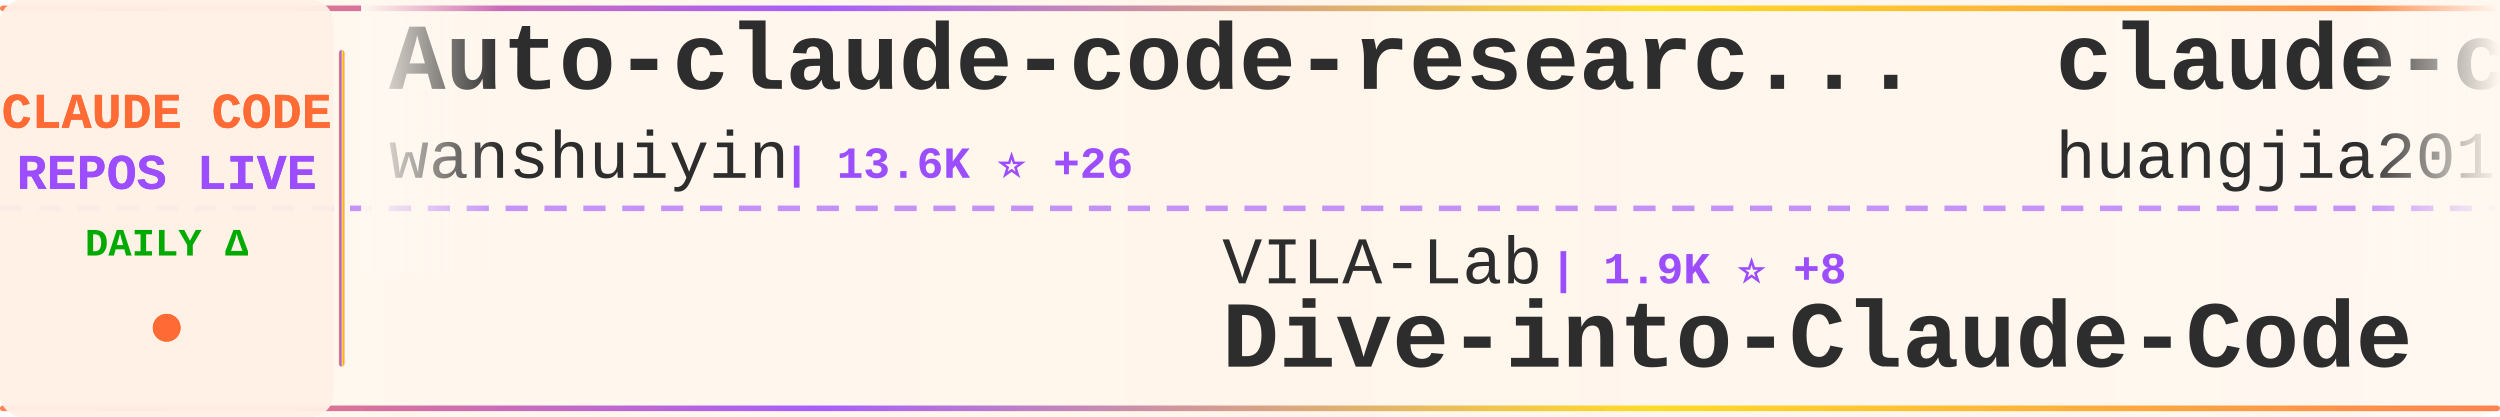
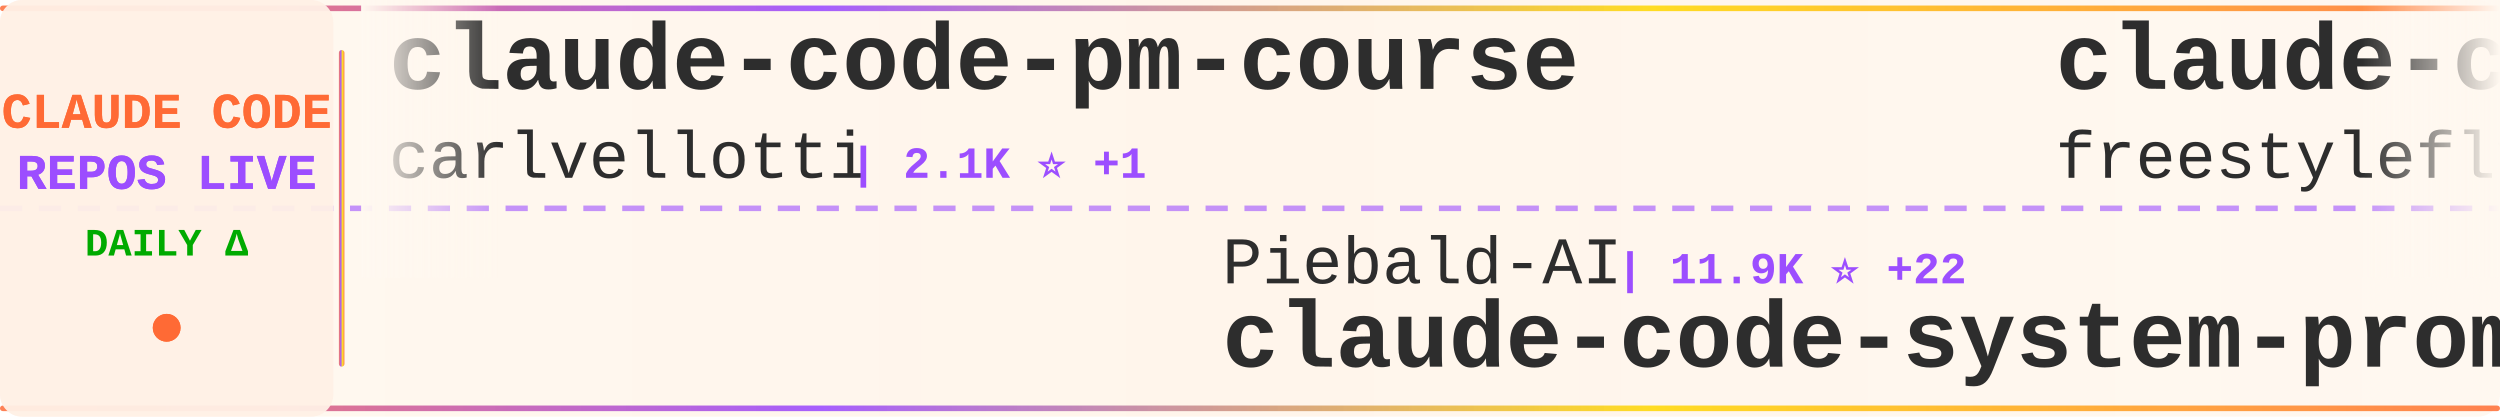
<svg xmlns="http://www.w3.org/2000/svg" width="900" height="150">
  <defs>
    <linearGradient id="tickerBg" x1="0%" y1="0%" x2="100%" y2="0%">
      <stop offset="0%" style="stop-color:#fff8f0;stop-opacity:0.98" />
      <stop offset="50%" style="stop-color:#fff5eb;stop-opacity:1" />
      <stop offset="100%" style="stop-color:#fff8f0;stop-opacity:0.98" />
    </linearGradient>
    <linearGradient id="borderGrad" x1="0%" y1="0%" x2="100%" y2="0%">
      <stop offset="0%" style="stop-color:#FF6B35;stop-opacity:0.85">
        <animate attributeName="stop-opacity" values="0.85;1;0.85" dur="2s" repeatCount="indefinite" />
      </stop>
      <stop offset="33%" style="stop-color:#9C4EFF;stop-opacity:0.9">
        <animate attributeName="stop-opacity" values="0.9;1;0.9" dur="2.2s" repeatCount="indefinite" />
      </stop>
      <stop offset="66%" style="stop-color:#FFD700;stop-opacity:0.85">
        <animate attributeName="stop-opacity" values="0.85;1;0.85" dur="1.8s" repeatCount="indefinite" />
      </stop>
      <stop offset="100%" style="stop-color:#FF6B35;stop-opacity:0.85">
        <animate attributeName="stop-opacity" values="0.85;1;0.85" dur="2s" repeatCount="indefinite" />
      </stop>
    </linearGradient>
    <filter id="textGlow">
      <feGaussianBlur stdDeviation="0.15" result="coloredBlur" />
      <feMerge>
        <feMergeNode in="coloredBlur" />
        <feMergeNode in="SourceGraphic" />
      </feMerge>
    </filter>
    <filter id="metricGlow">
      <feGaussianBlur stdDeviation="0.2" result="coloredBlur" />
      <feMerge>
        <feMergeNode in="coloredBlur" />
        <feMergeNode in="SourceGraphic" />
      </feMerge>
    </filter>
    <linearGradient id="leftFade" x1="0%" y1="0%" x2="100%" y2="0%">
      <stop offset="0%" style="stop-color:#fff8f0;stop-opacity:1" />
      <stop offset="100%" style="stop-color:#fff8f0;stop-opacity:0" />
    </linearGradient>
    <linearGradient id="rightFade" x1="0%" y1="0%" x2="100%" y2="0%">
      <stop offset="0%" style="stop-color:#fff8f0;stop-opacity:0" />
      <stop offset="100%" style="stop-color:#fff8f0;stop-opacity:1" />
    </linearGradient>
  </defs>
  <rect width="900" height="150" fill="url(#tickerBg)" rx="8" />
  <rect x="0" y="2" width="900" height="2" fill="url(#borderGrad)" rx="1" />
  <rect x="0" y="146" width="900" height="2" fill="url(#borderGrad)" rx="1" />
  <line x1="0" y1="75" x2="900" y2="75" stroke="#9C4EFF" stroke-width="2" stroke-dasharray="8 6" opacity="0.6" />
  <rect x="0" y="0" width="120" height="150" fill="#fff0e6" opacity="0.95" rx="8" />
  <text x="60" y="46" font-family="'Courier New', monospace" font-size="18" font-weight="bold" fill="#FF6B35" text-anchor="middle" filter="url(#textGlow)">
    CLAUDE CODE
  </text>
  <text x="60" y="68" font-family="'Courier New', monospace" font-size="18" font-weight="bold" fill="#9C4EFF" text-anchor="middle" filter="url(#textGlow)">
    REPOS LIVE
  </text>
  <text x="60" y="92" font-family="'Courier New', monospace" font-size="14" font-weight="bold" fill="#00aa00" text-anchor="middle">
    DAILY Δ
  </text>
  <circle cx="60" cy="118" r="5" fill="#FF6B35" filter="url(#metricGlow)">
    <animate attributeName="r" values="4;6;4" dur="1.5s" repeatCount="indefinite" />
    <animate attributeName="opacity" values="0.6;1;0.6" dur="1.5s" repeatCount="indefinite" />
  </circle>
  <rect x="122" y="18" width="2" height="114" fill="url(#borderGrad)" rx="1" />
  <clipPath id="tickerClip">
    <rect x="130" y="0" width="770" height="150" />
  </clipPath>
  <g clip-path="url(#tickerClip)">
    <g id="tickerItems">
      <animateTransform attributeName="transform" attributeType="XML" type="translate" from="0 0" to="-3000 0" dur="54s" repeatCount="indefinite" />
      <g transform="translate(0, 0)">
-         <text x="140" y="32" font-family="'Courier New', monospace" font-size="34" font-weight="bold" fill="#2d2d2d">Auto-claude-code-researc...</text>
-         <text x="140" y="64" font-family="'Courier New', monospace" font-size="24" font-weight="normal" fill="#2d2d2d" opacity="1.0">wanshuiyin</text>
-         <text x="282" y="64" font-family="'Courier New', monospace" font-size="16" font-weight="bold" fill="#9C4EFF"> | 13.6K ⭐ +26</text>
+         <text x="140" y="32" font-family="'Courier New', monospace" font-size="34" font-weight="bold" fill="#2d2d2d">claude-code-pm-course</text>
+         <text x="140" y="64" font-family="'Courier New', monospace" font-size="24" font-weight="normal" fill="#2d2d2d" opacity="1.0">carlvellotti</text>
+         <text x="306" y="64" font-family="'Courier New', monospace" font-size="16" font-weight="bold" fill="#9C4EFF"> | 2.1K ⭐ +1</text>
      </g>
      <g transform="translate(300, 0)">
-         <text x="140" y="102" font-family="'Courier New', monospace" font-size="24" font-weight="normal" fill="#2d2d2d" opacity="1.0">VILA-Lab</text>
-         <text x="258" y="102" font-family="'Courier New', monospace" font-size="16" font-weight="bold" fill="#9C4EFF"> | 1.9K ⭐ +8</text>
-         <text x="140" y="132" font-family="'Courier New', monospace" font-size="34" font-weight="bold" fill="#2d2d2d">Dive-into-Claude-Code</text>
+         <text x="140" y="102" font-family="'Courier New', monospace" font-size="24" font-weight="normal" fill="#2d2d2d" opacity="1.0">Piebald-AI</text>
+         <text x="282" y="102" font-family="'Courier New', monospace" font-size="16" font-weight="bold" fill="#9C4EFF"> | 11.9K ⭐ +22</text>
+         <text x="140" y="132" font-family="'Courier New', monospace" font-size="34" font-weight="bold" fill="#2d2d2d">claude-code-system-promp...</text>
      </g>
      <g transform="translate(600, 0)">
-         <text x="140" y="32" font-family="'Courier New', monospace" font-size="34" font-weight="bold" fill="#2d2d2d">claude-code-engineering</text>
-         <text x="140" y="64" font-family="'Courier New', monospace" font-size="24" font-weight="normal" fill="#2d2d2d" opacity="1.0">huangjia2019</text>
-         <text x="306" y="64" font-family="'Courier New', monospace" font-size="16" font-weight="bold" fill="#9C4EFF"> | 990 ⭐</text>
+         <text x="140" y="32" font-family="'Courier New', monospace" font-size="34" font-weight="bold" fill="#2d2d2d">claude-code</text>
+         <text x="140" y="64" font-family="'Courier New', monospace" font-size="24" font-weight="normal" fill="#2d2d2d" opacity="1.0">freestylefly</text>
+         <text x="306" y="64" font-family="'Courier New', monospace" font-size="16" font-weight="bold" fill="#9C4EFF"> | 128 ⭐</text>
      </g>
      <g transform="translate(900, 0)">
-         <text x="140" y="102" font-family="'Courier New', monospace" font-size="24" font-weight="normal" fill="#2d2d2d" opacity="1.0">andrew-kramer-inno</text>
-         <text x="378" y="102" font-family="'Courier New', monospace" font-size="16" font-weight="bold" fill="#9C4EFF"> | 595 ⭐</text>
-         <text x="140" y="132" font-family="'Courier New', monospace" font-size="34" font-weight="bold" fill="#2d2d2d">claude-code-source-build</text>
+         <text x="140" y="102" font-family="'Courier New', monospace" font-size="24" font-weight="normal" fill="#2d2d2d" opacity="1.0">rohitg00</text>
+         <text x="258" y="102" font-family="'Courier New', monospace" font-size="16" font-weight="bold" fill="#9C4EFF"> | 2.3K ⭐ +6</text>
+         <text x="140" y="132" font-family="'Courier New', monospace" font-size="34" font-weight="bold" fill="#2d2d2d">awesome-claude-code-tool...</text>
      </g>
      <g transform="translate(1200, 0)">
-         <text x="140" y="32" font-family="'Courier New', monospace" font-size="34" font-weight="bold" fill="#2d2d2d">claude-code</text>
-         <text x="140" y="64" font-family="'Courier New', monospace" font-size="24" font-weight="normal" fill="#2d2d2d" opacity="1.0">Tinkeringg-Lab</text>
-         <text x="330" y="64" font-family="'Courier New', monospace" font-size="16" font-weight="bold" fill="#9C4EFF"> | 211 ⭐</text>
+         <text x="140" y="32" font-family="'Courier New', monospace" font-size="34" font-weight="bold" fill="#2d2d2d">system_prompts_leaks</text>
+         <text x="140" y="64" font-family="'Courier New', monospace" font-size="24" font-weight="normal" fill="#2d2d2d" opacity="1.0">asgeirtj</text>
+         <text x="258" y="64" font-family="'Courier New', monospace" font-size="16" font-weight="bold" fill="#9C4EFF"> | 58.9K ⭐ +217</text>
      </g>
      <g transform="translate(1500, 0)">
-         <text x="140" y="102" font-family="'Courier New', monospace" font-size="24" font-weight="normal" fill="#2d2d2d" opacity="1.0">liuup</text>
-         <text x="222" y="102" font-family="'Courier New', monospace" font-size="16" font-weight="bold" fill="#9C4EFF"> | 3.6K ⭐ +4</text>
-         <text x="140" y="132" font-family="'Courier New', monospace" font-size="34" font-weight="bold" fill="#2d2d2d">claude-code-analysis</text>
+         <text x="140" y="102" font-family="'Courier New', monospace" font-size="24" font-weight="normal" fill="#2d2d2d" opacity="1.0">ghuntley</text>
+         <text x="258" y="102" font-family="'Courier New', monospace" font-size="16" font-weight="bold" fill="#9C4EFF"> | 988 ⭐</text>
+         <text x="140" y="132" font-family="'Courier New', monospace" font-size="34" font-weight="bold" fill="#2d2d2d">claude-code-source-code-...</text>
      </g>
      <g transform="translate(1800, 0)">
-         <text x="140" y="32" font-family="'Courier New', monospace" font-size="34" font-weight="bold" fill="#2d2d2d">awesome-claude-code</text>
-         <text x="140" y="64" font-family="'Courier New', monospace" font-size="24" font-weight="normal" fill="#2d2d2d" opacity="1.0">jqueryscript</text>
-         <text x="306" y="64" font-family="'Courier New', monospace" font-size="16" font-weight="bold" fill="#9C4EFF"> | 468 ⭐ +1</text>
+         <text x="140" y="32" font-family="'Courier New', monospace" font-size="34" font-weight="bold" fill="#2d2d2d">claude-code-tudou</text>
+         <text x="140" y="64" font-family="'Courier New', monospace" font-size="24" font-weight="normal" fill="#2d2d2d" opacity="1.0">AICoderTudou</text>
+         <text x="306" y="64" font-family="'Courier New', monospace" font-size="16" font-weight="bold" fill="#9C4EFF"> | 497 ⭐</text>
      </g>
      <g transform="translate(2100, 0)">
-         <text x="140" y="102" font-family="'Courier New', monospace" font-size="24" font-weight="normal" fill="#2d2d2d" opacity="1.0">lowcortisolprogrammer</text>
-         <text x="414" y="102" font-family="'Courier New', monospace" font-size="16" font-weight="bold" fill="#9C4EFF"> | 171 ⭐</text>
-         <text x="140" y="132" font-family="'Courier New', monospace" font-size="34" font-weight="bold" fill="#2d2d2d">claude-code</text>
+         <text x="140" y="102" font-family="'Courier New', monospace" font-size="24" font-weight="normal" fill="#2d2d2d" opacity="1.0">OneRedOak</text>
+         <text x="270" y="102" font-family="'Courier New', monospace" font-size="16" font-weight="bold" fill="#9C4EFF"> | 3.9K ⭐ +1</text>
+         <text x="140" y="132" font-family="'Courier New', monospace" font-size="34" font-weight="bold" fill="#2d2d2d">claude-code-workflows</text>
      </g>
      <g transform="translate(2400, 0)">
-         <text x="140" y="32" font-family="'Courier New', monospace" font-size="34" font-weight="bold" fill="#2d2d2d">claude-code-showcase</text>
-         <text x="140" y="64" font-family="'Courier New', monospace" font-size="24" font-weight="normal" fill="#2d2d2d" opacity="1.0">ChrisWiles</text>
-         <text x="282" y="64" font-family="'Courier New', monospace" font-size="16" font-weight="bold" fill="#9C4EFF"> | 6.0K ⭐ +1</text>
+         <text x="140" y="32" font-family="'Courier New', monospace" font-size="34" font-weight="bold" fill="#2d2d2d">claude-code-from-source</text>
+         <text x="140" y="64" font-family="'Courier New', monospace" font-size="24" font-weight="normal" fill="#2d2d2d" opacity="1.0">alejandrobalderas</text>
+         <text x="366" y="64" font-family="'Courier New', monospace" font-size="16" font-weight="bold" fill="#9C4EFF"> | 2.7K ⭐ +2</text>
      </g>
      <g transform="translate(2700, 0)">
-         <text x="140" y="102" font-family="'Courier New', monospace" font-size="24" font-weight="normal" fill="#2d2d2d" opacity="1.0">ChinaSiro</text>
-         <text x="270" y="102" font-family="'Courier New', monospace" font-size="16" font-weight="bold" fill="#9C4EFF"> | 9.6K ⭐ +2</text>
-         <text x="140" y="132" font-family="'Courier New', monospace" font-size="34" font-weight="bold" fill="#2d2d2d">claude-code-sourcemap</text>
+         <text x="140" y="102" font-family="'Courier New', monospace" font-size="24" font-weight="normal" fill="#2d2d2d" opacity="1.0">JrCx7scC</text>
+         <text x="258" y="102" font-family="'Courier New', monospace" font-size="16" font-weight="bold" fill="#9C4EFF"> | 371 ⭐</text>
+         <text x="140" y="132" font-family="'Courier New', monospace" font-size="34" font-weight="bold" fill="#2d2d2d">claude-code-source</text>
      </g>
      <g transform="translate(3000, 0)">
-         <text x="140" y="32" font-family="'Courier New', monospace" font-size="34" font-weight="bold" fill="#2d2d2d">Auto-claude-code-researc...</text>
-         <text x="140" y="64" font-family="'Courier New', monospace" font-size="24" font-weight="normal" fill="#2d2d2d" opacity="1.0">wanshuiyin</text>
-         <text x="282" y="64" font-family="'Courier New', monospace" font-size="16" font-weight="bold" fill="#9C4EFF"> | 13.6K ⭐ +26</text>
+         <text x="140" y="32" font-family="'Courier New', monospace" font-size="34" font-weight="bold" fill="#2d2d2d">claude-code-pm-course</text>
+         <text x="140" y="64" font-family="'Courier New', monospace" font-size="24" font-weight="normal" fill="#2d2d2d" opacity="1.0">carlvellotti</text>
+         <text x="306" y="64" font-family="'Courier New', monospace" font-size="16" font-weight="bold" fill="#9C4EFF"> | 2.1K ⭐ +1</text>
      </g>
      <g transform="translate(3300, 0)">
-         <text x="140" y="102" font-family="'Courier New', monospace" font-size="24" font-weight="normal" fill="#2d2d2d" opacity="1.0">VILA-Lab</text>
-         <text x="258" y="102" font-family="'Courier New', monospace" font-size="16" font-weight="bold" fill="#9C4EFF"> | 1.9K ⭐ +8</text>
-         <text x="140" y="132" font-family="'Courier New', monospace" font-size="34" font-weight="bold" fill="#2d2d2d">Dive-into-Claude-Code</text>
+         <text x="140" y="102" font-family="'Courier New', monospace" font-size="24" font-weight="normal" fill="#2d2d2d" opacity="1.0">Piebald-AI</text>
+         <text x="282" y="102" font-family="'Courier New', monospace" font-size="16" font-weight="bold" fill="#9C4EFF"> | 11.9K ⭐ +22</text>
+         <text x="140" y="132" font-family="'Courier New', monospace" font-size="34" font-weight="bold" fill="#2d2d2d">claude-code-system-promp...</text>
      </g>
      <g transform="translate(3600, 0)">
-         <text x="140" y="32" font-family="'Courier New', monospace" font-size="34" font-weight="bold" fill="#2d2d2d">claude-code-engineering</text>
-         <text x="140" y="64" font-family="'Courier New', monospace" font-size="24" font-weight="normal" fill="#2d2d2d" opacity="1.0">huangjia2019</text>
-         <text x="306" y="64" font-family="'Courier New', monospace" font-size="16" font-weight="bold" fill="#9C4EFF"> | 990 ⭐</text>
+         <text x="140" y="32" font-family="'Courier New', monospace" font-size="34" font-weight="bold" fill="#2d2d2d">claude-code</text>
+         <text x="140" y="64" font-family="'Courier New', monospace" font-size="24" font-weight="normal" fill="#2d2d2d" opacity="1.0">freestylefly</text>
+         <text x="306" y="64" font-family="'Courier New', monospace" font-size="16" font-weight="bold" fill="#9C4EFF"> | 128 ⭐</text>
      </g>
      <g transform="translate(3900, 0)">
-         <text x="140" y="102" font-family="'Courier New', monospace" font-size="24" font-weight="normal" fill="#2d2d2d" opacity="1.0">andrew-kramer-inno</text>
-         <text x="378" y="102" font-family="'Courier New', monospace" font-size="16" font-weight="bold" fill="#9C4EFF"> | 595 ⭐</text>
-         <text x="140" y="132" font-family="'Courier New', monospace" font-size="34" font-weight="bold" fill="#2d2d2d">claude-code-source-build</text>
+         <text x="140" y="102" font-family="'Courier New', monospace" font-size="24" font-weight="normal" fill="#2d2d2d" opacity="1.0">rohitg00</text>
+         <text x="258" y="102" font-family="'Courier New', monospace" font-size="16" font-weight="bold" fill="#9C4EFF"> | 2.3K ⭐ +6</text>
+         <text x="140" y="132" font-family="'Courier New', monospace" font-size="34" font-weight="bold" fill="#2d2d2d">awesome-claude-code-tool...</text>
      </g>
    </g>
  </g>
  <rect x="130" y="0" width="50" height="100" fill="url(#leftFade)" />
  <rect x="850" y="0" width="50" height="100" fill="url(#rightFade)" />
</svg>
